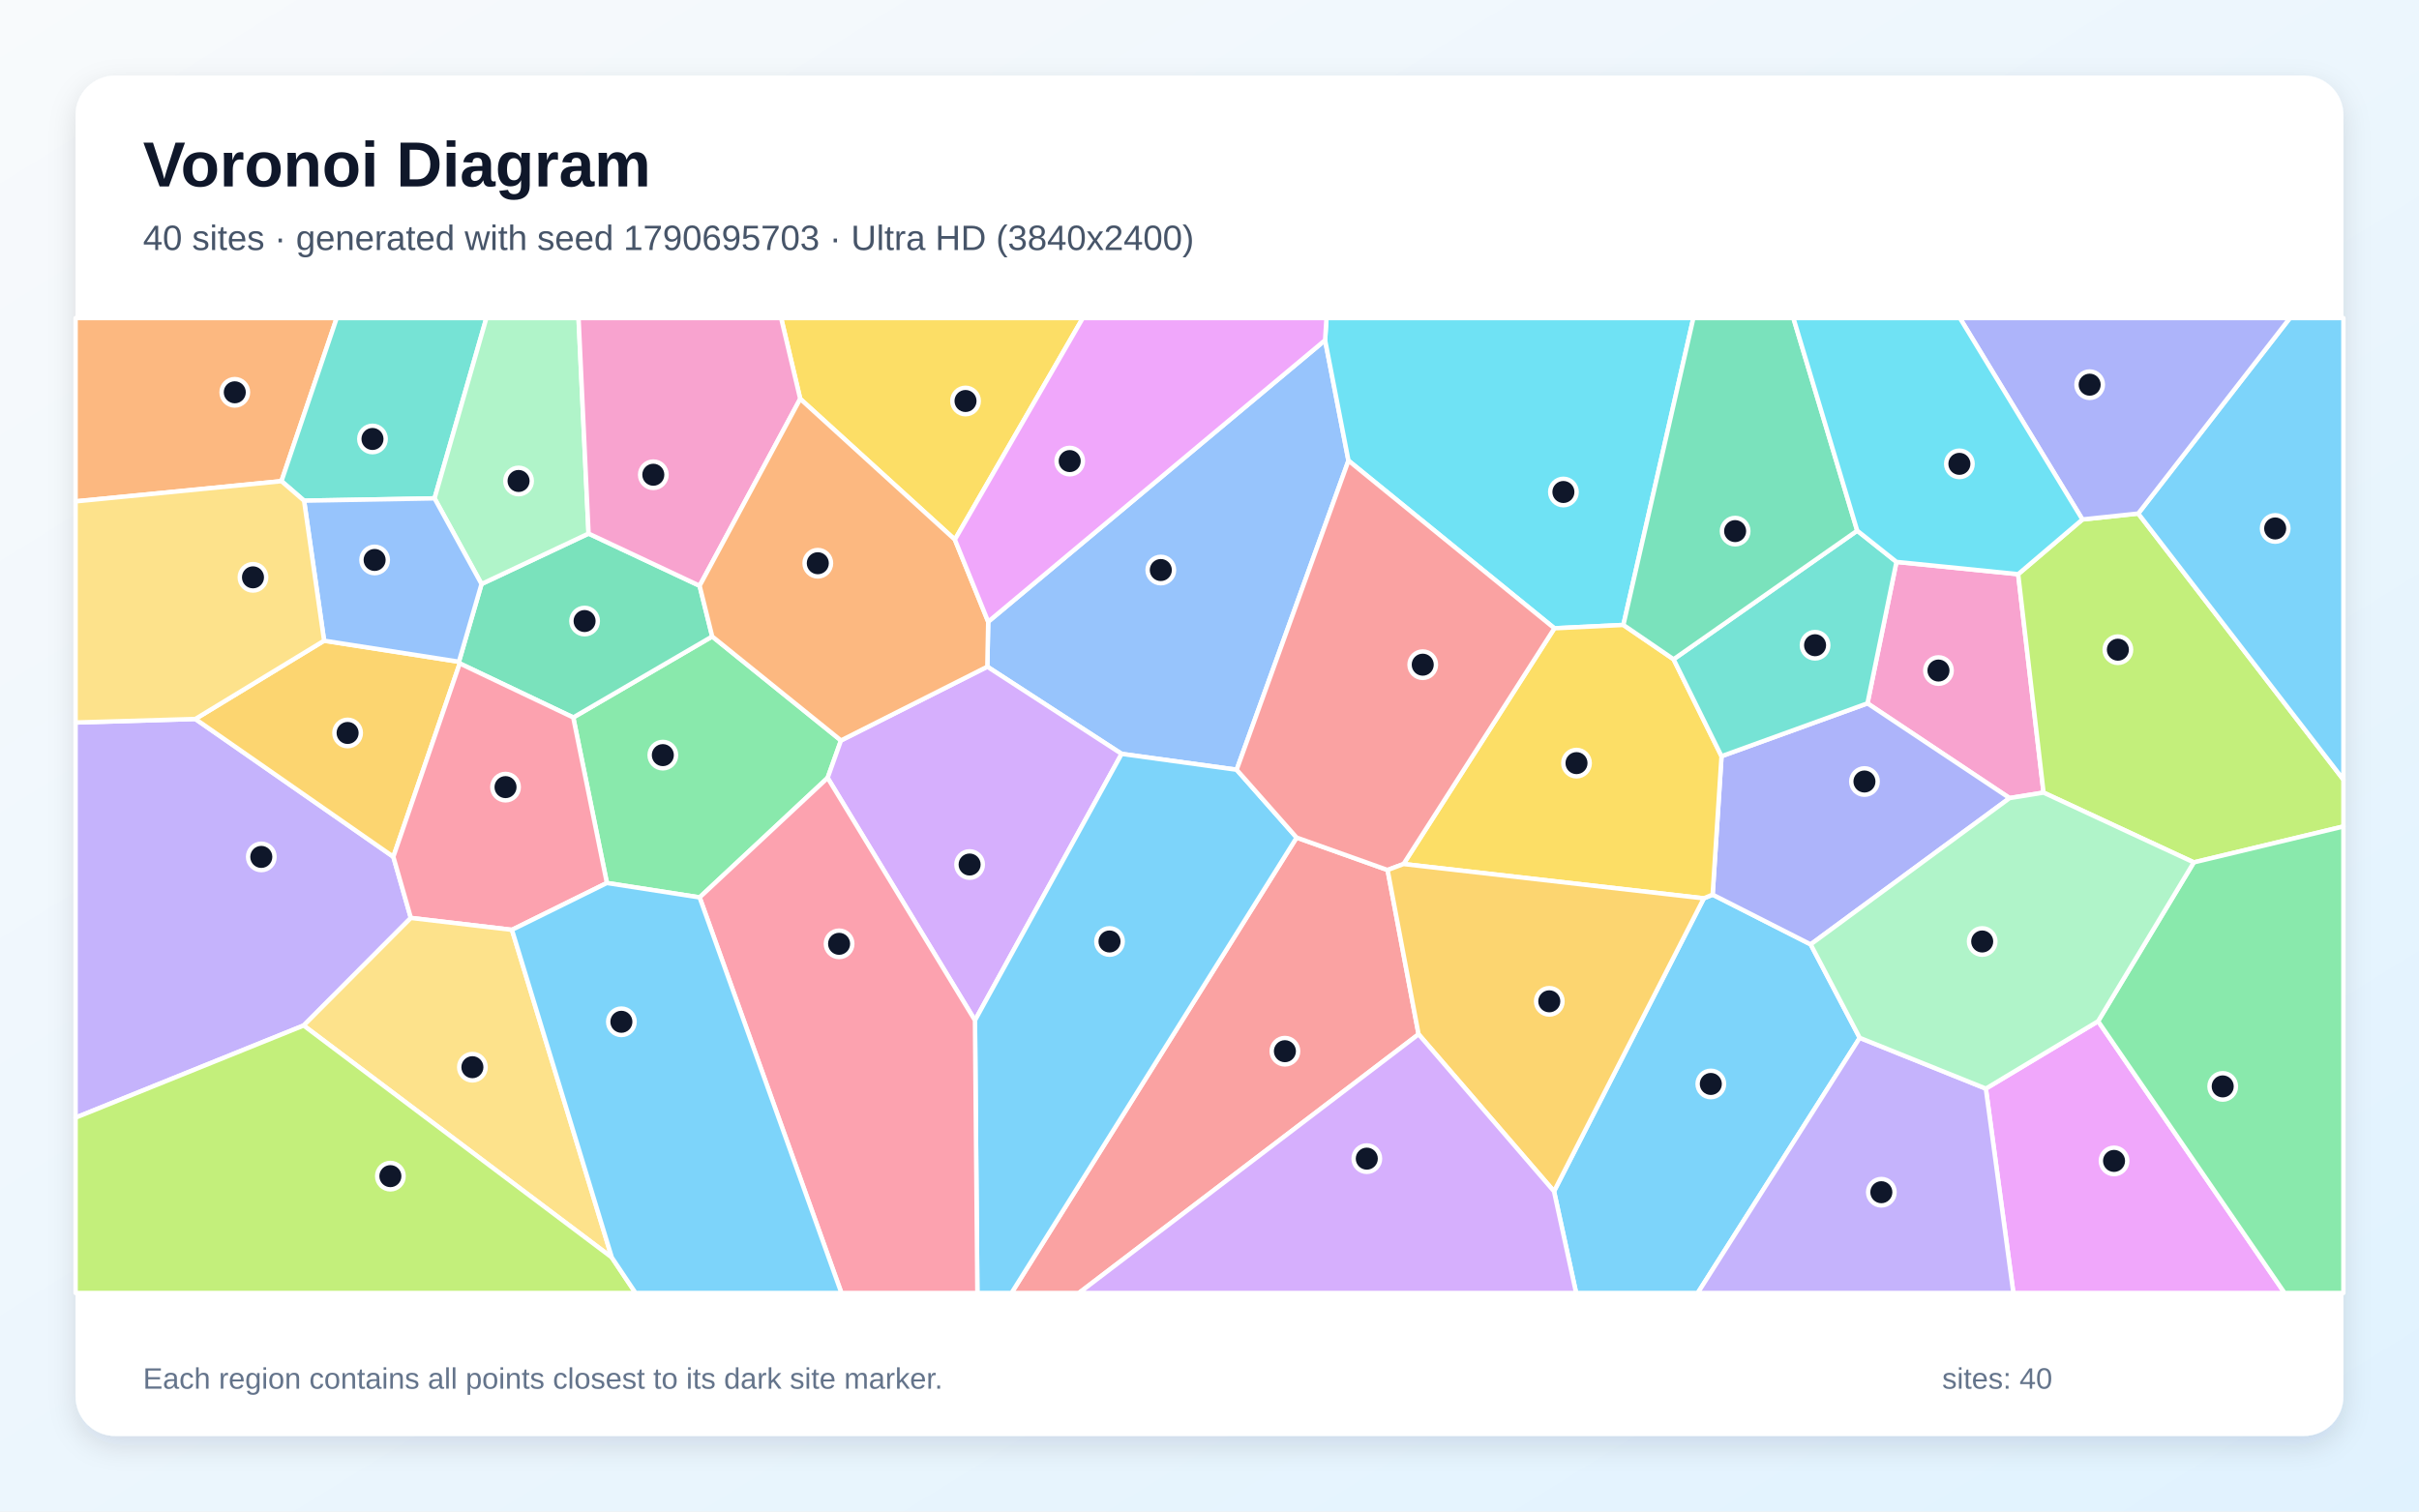
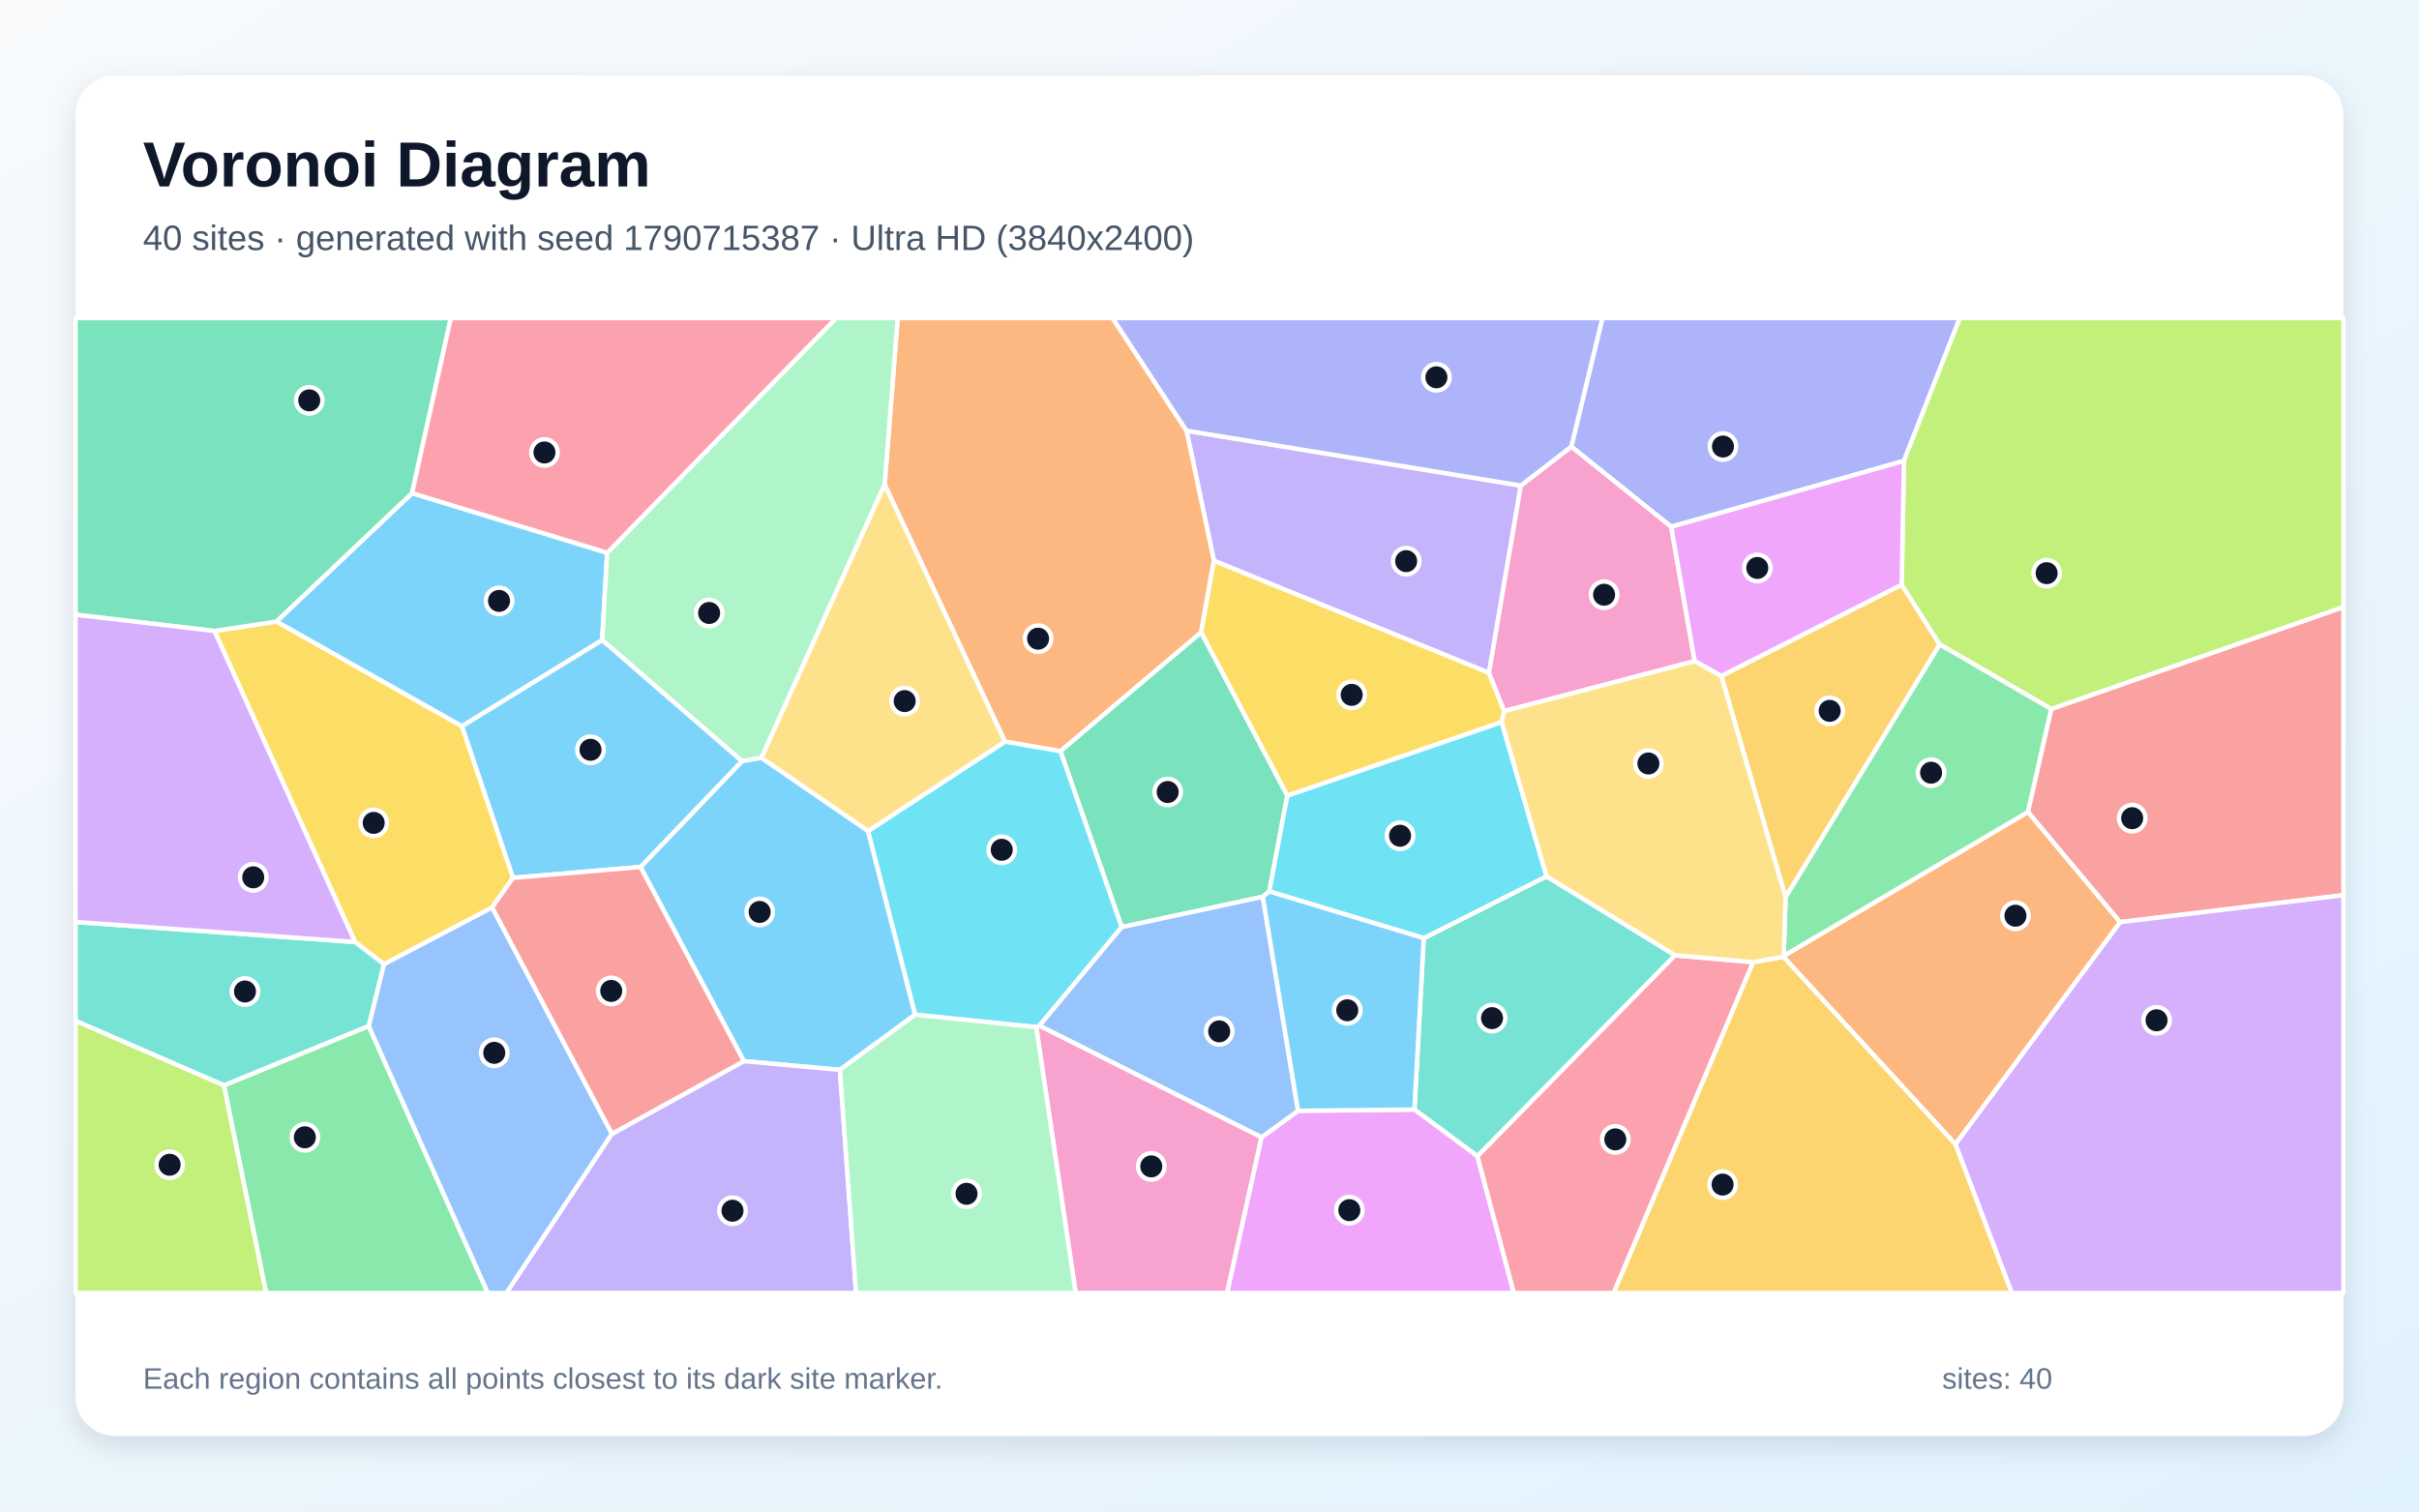
<svg xmlns="http://www.w3.org/2000/svg" width="3840" height="2400" viewBox="0 0 3840 2400" role="img" aria-labelledby="title description">
  <defs>
    <linearGradient id="background" x1="0" y1="0" x2="1" y2="1">
      <stop stop-color="#F8FAFC" />
      <stop offset="1" stop-color="#E0F2FE" />
    </linearGradient>
    <filter id="shadow" x="-5%" y="-5%" width="110%" height="110%">
      <feDropShadow dx="0" dy="15" stdDeviation="22" flood-color="#0F172A" flood-opacity=".12" />
    </filter>
  </defs>
  <rect width="3840" height="2400" fill="url(#background)" />
  <rect x="120" y="120" width="3600" height="2160" rx="63" fill="#FFFFFF" filter="url(#shadow)" />
  <g font-family="Arial, sans-serif">
    <text x="227" y="296" font-size="101" font-weight="700" fill="#0F172A">Voronoi Diagram</text>
-     <text x="227" y="397" font-size="56" fill="#475569">40 sites · generated with seed 1790695703 · Ultra HD (3840x2400)</text>
+     <text x="227" y="397" font-size="56" fill="#475569">40 sites · generated with seed 1790715387 · Ultra HD (3840x2400)</text>
  </g>
  <g stroke="#FFFFFF" stroke-width="7" stroke-linejoin="round">
-     <polygon points="2466.9,1891.6 2704.7,1426.4 2718.7,1420.5 2874.3,1499.5 2952.2,1647.9 2695.0,2053.0 2502.0,2053.0" fill="#38BDF8" fill-opacity="0.65" />
-     <polygon points="482.0,1628.3 120.0,1774.6 120.0,1147.2 310.1,1141.6 624.4,1360.4 652.2,1457.5" fill="#A78BFA" fill-opacity="0.65" />
-     <polygon points="3203.7,911.7 3244.0,1258.5 3190.1,1267.2 2964.5,1116.8 3010.5,892.2" fill="#F472B6" fill-opacity="0.65" />
-     <polygon points="446.8,764.0 120.0,796.1 120.0,505.0 534.5,505.0" fill="#FB923C" fill-opacity="0.65" />
-     <polygon points="1515.8,856.8 1270.3,633.3 1240.0,505.0 1718.9,505.0" fill="#FACC15" fill-opacity="0.65" />
-     <polygon points="1110.6,1424.9 963.4,1402.0 910.0,1139.2 1130.6,1010.6 1335.0,1175.7 1313.8,1235.1" fill="#4ADE80" fill-opacity="0.65" />
-     <polygon points="689.8,791.3 482.7,795.0 446.8,764.0 534.5,505.0 772.1,505.0" fill="#2DD4BF" fill-opacity="0.65" />
-     <polygon points="2103.5,540.1 2140.6,731.4 1963.1,1222.2 1780.5,1197.0 1567.3,1058.6 1568.7,987.2" fill="#60A5FA" fill-opacity="0.65" />
-     <polygon points="3152.4,1728.5 3330.6,1621.5 3626.6,2053.0 3196.1,2053.0" fill="#E879F9" fill-opacity="0.65" />
-     <polygon points="1110.6,930.1 1130.6,1010.6 910.0,1139.2 729.8,1053.4 728.5,1050.7 764.4,927.3 934.3,847.2" fill="#34D399" fill-opacity="0.65" />
-     <polygon points="2058.3,1329.9 2202.7,1381.4 2251.9,1642.2 1712.7,2053.0 1605.7,2053.0" fill="#F87171" fill-opacity="0.65" />
-     <polygon points="2874.3,1499.5 2718.7,1420.5 2732.8,1200.7 2964.5,1116.8 3190.1,1267.2" fill="#818CF8" fill-opacity="0.65" />
-     <polygon points="514.5,1017.3 728.5,1050.7 729.8,1053.4 624.4,1360.4 310.1,1141.6" fill="#FBBF24" fill-opacity="0.65" />
-     <polygon points="3482.5,1369.3 3244.0,1258.5 3203.7,911.7 3305.7,824.8 3394.3,815.4 3720.0,1237.9 3720.0,1312.3" fill="#A3E635" fill-opacity="0.65" />
-     <polygon points="1547.7,1620.1 1313.8,1235.1 1335.0,1175.7 1567.3,1058.6 1780.5,1197.0" fill="#C084FC" fill-opacity="0.65" />
-     <polygon points="812.7,1476.4 652.2,1457.5 624.4,1360.4 729.8,1053.4 910.0,1139.2 963.4,1402.0" fill="#FB7185" fill-opacity="0.65" />
-     <polygon points="2577.0,992.3 2467.5,997.6 2140.6,731.4 2103.5,540.1 2105.7,505.0 2688.1,505.0" fill="#22D3EE" fill-opacity="0.65" />
-     <polygon points="934.3,847.2 764.4,927.3 689.8,791.3 772.1,505.0 918.4,505.0" fill="#86EFAC" fill-opacity="0.65" />
-     <polygon points="971.2,1996.6 482.0,1628.3 652.2,1457.5 812.7,1476.4" fill="#FCD34D" fill-opacity="0.65" />
-     <polygon points="1547.7,1620.1 1780.5,1197.0 1963.1,1222.2 2058.3,1329.9 1605.7,2053.0 1551.5,2053.0" fill="#38BDF8" fill-opacity="0.65" />
-     <polygon points="3394.3,815.4 3635.0,505.0 3720.0,505.0 3720.0,1237.9" fill="#38BDF8" fill-opacity="0.65" />
-     <polygon points="2952.2,1647.9 3152.4,1728.5 3196.1,2053.0 2695.0,2053.0" fill="#A78BFA" fill-opacity="0.65" />
-     <polygon points="1110.6,930.1 934.3,847.2 918.4,505.0 1240.0,505.0 1270.3,633.3" fill="#F472B6" fill-opacity="0.65" />
-     <polygon points="1568.7,987.2 1567.3,1058.6 1335.0,1175.7 1130.6,1010.6 1110.6,930.1 1270.3,633.3 1515.8,856.8" fill="#FB923C" fill-opacity="0.65" />
-     <polygon points="2228.0,1371.9 2467.5,997.6 2577.0,992.3 2656.7,1046.8 2732.8,1200.7 2718.7,1420.5 2704.7,1426.4" fill="#FACC15" fill-opacity="0.65" />
-     <polygon points="3330.6,1621.5 3482.5,1369.3 3720.0,1312.3 3720.0,2053.0 3626.6,2053.0" fill="#4ADE80" fill-opacity="0.65" />
-     <polygon points="2948.2,842.6 3010.5,892.2 2964.5,1116.8 2732.8,1200.7 2656.7,1046.8" fill="#2DD4BF" fill-opacity="0.65" />
-     <polygon points="482.7,795.0 689.8,791.3 764.4,927.3 728.5,1050.7 514.5,1017.3" fill="#60A5FA" fill-opacity="0.65" />
-     <polygon points="2103.5,540.1 1568.7,987.2 1515.8,856.8 1718.9,505.0 2105.7,505.0" fill="#E879F9" fill-opacity="0.65" />
-     <polygon points="2948.2,842.6 2656.7,1046.8 2577.0,992.3 2688.1,505.0 2846.9,505.0" fill="#34D399" fill-opacity="0.65" />
-     <polygon points="2228.0,1371.9 2202.7,1381.4 2058.3,1329.9 1963.1,1222.2 2140.6,731.4 2467.5,997.6" fill="#F87171" fill-opacity="0.65" />
-     <polygon points="3394.3,815.4 3305.7,824.8 3111.2,505.0 3635.0,505.0" fill="#818CF8" fill-opacity="0.65" />
-     <polygon points="2251.9,1642.2 2202.7,1381.4 2228.0,1371.9 2704.7,1426.4 2466.9,1891.6" fill="#FBBF24" fill-opacity="0.65" />
-     <polygon points="120.0,1774.6 482.0,1628.3 971.2,1996.6 1008.9,2053.0 120.0,2053.0" fill="#A3E635" fill-opacity="0.65" />
-     <polygon points="2251.9,1642.2 2466.9,1891.6 2502.0,2053.0 1712.7,2053.0" fill="#C084FC" fill-opacity="0.65" />
-     <polygon points="1110.6,1424.9 1313.8,1235.1 1547.7,1620.1 1551.5,2053.0 1335.7,2053.0" fill="#FB7185" fill-opacity="0.65" />
-     <polygon points="3305.7,824.8 3203.7,911.7 3010.5,892.2 2948.2,842.6 2846.9,505.0 3111.2,505.0" fill="#22D3EE" fill-opacity="0.65" />
-     <polygon points="3482.5,1369.3 3330.6,1621.5 3152.4,1728.5 2952.2,1647.9 2874.3,1499.5 3190.1,1267.2 3244.0,1258.5" fill="#86EFAC" fill-opacity="0.65" />
-     <polygon points="482.7,795.0 514.5,1017.3 310.1,1141.6 120.0,1147.2 120.0,796.1 446.8,764.0" fill="#FCD34D" fill-opacity="0.65" />
-     <polygon points="971.2,1996.6 812.7,1476.4 963.4,1402.0 1110.6,1424.9 1335.7,2053.0 1008.9,2053.0" fill="#38BDF8" fill-opacity="0.65" />
+     <polygon points="963.9,877.7 955.9,1016.4 733.2,1153.2 438.7,986.9 654.1,783.0" fill="#38BDF8" fill-opacity="0.65" />
+     <polygon points="2414.2,771.0 2363.7,1068.4 1927.0,890.4 1883.5,683.8" fill="#A78BFA" fill-opacity="0.65" />
+     <polygon points="1644.9,1630.9 1650.1,1628.4 2002.7,1805.7 1948.0,2053.0 1707.5,2053.0" fill="#F472B6" fill-opacity="0.65" />
+     <polygon points="1906.6,1004.3 1683.4,1192.8 1595.3,1177.6 1404.3,769.4 1425.0,505.0 1766.1,505.0 1883.5,683.8 1927.0,890.4" fill="#FB923C" fill-opacity="0.65" />
+     <polygon points="2387.8,1129.1 2383.8,1146.6 2043.5,1263.5 1906.6,1004.3 1927.0,890.4 2363.7,1068.4" fill="#FACC15" fill-opacity="0.65" />
+     <polygon points="355.4,1723.3 585.3,1629.0 774.4,2053.0 422.4,2053.0" fill="#4ADE80" fill-opacity="0.65" />
+     <polygon points="2659.2,1516.8 2345.3,1835.9 2245.3,1761.7 2260.1,1489.6 2455.0,1391.4" fill="#2DD4BF" fill-opacity="0.65" />
+     <polygon points="585.3,1629.0 609.4,1530.8 781.2,1440.7 971.5,1800.3 804.0,2053.0 774.4,2053.0" fill="#60A5FA" fill-opacity="0.65" />
+     <polygon points="2002.7,1805.7 2060.6,1763.7 2245.3,1761.7 2345.3,1835.9 2403.1,2053.0 1948.0,2053.0" fill="#E879F9" fill-opacity="0.65" />
+     <polygon points="2043.5,1263.5 2014.9,1415.4 2004.6,1423.9 1780.6,1472.1 1683.4,1192.8 1906.6,1004.3" fill="#34D399" fill-opacity="0.65" />
+     <polygon points="3365.4,1464.2 3219.1,1289.3 3256.1,1125.7 3720.0,963.8 3720.0,1421.4" fill="#F87171" fill-opacity="0.65" />
+     <polygon points="3022.4,731.8 2652.9,836.4 2494.3,709.2 2543.7,505.0 3111.1,505.0" fill="#818CF8" fill-opacity="0.65" />
+     <polygon points="2732.4,1073.3 3018.8,928.3 3079.2,1023.3 2834.5,1424.8" fill="#FBBF24" fill-opacity="0.65" />
+     <polygon points="3256.1,1125.7 3079.2,1023.3 3018.8,928.3 3022.4,731.8 3111.1,505.0 3720.0,505.0 3720.0,963.8" fill="#A3E635" fill-opacity="0.65" />
+     <polygon points="3104.0,1816.7 3365.4,1464.2 3720.0,1421.4 3720.0,2053.0 3193.5,2053.0" fill="#C084FC" fill-opacity="0.65" />
+     <polygon points="2345.3,1835.9 2659.2,1516.8 2783.1,1527.7 2561.7,2053.0 2403.1,2053.0" fill="#FB7185" fill-opacity="0.65" />
+     <polygon points="1452.6,1611.2 1377.8,1319.6 1595.3,1177.6 1683.4,1192.8 1780.6,1472.1 1650.1,1628.4 1644.9,1630.9" fill="#22D3EE" fill-opacity="0.65" />
+     <polygon points="1404.3,769.4 1208.7,1203.4 1177.8,1208.6 955.9,1016.4 963.9,877.7 1327.3,505.0 1425.0,505.0" fill="#86EFAC" fill-opacity="0.65" />
+     <polygon points="1208.7,1203.4 1404.3,769.4 1595.3,1177.6 1377.8,1319.6" fill="#FCD34D" fill-opacity="0.65" />
+     <polygon points="1333.3,1698.7 1180.8,1684.9 1016.7,1376.6 1177.8,1208.6 1208.7,1203.4 1377.8,1319.6 1452.6,1611.2" fill="#38BDF8" fill-opacity="0.65" />
+     <polygon points="1177.8,1208.6 1016.7,1376.6 814.3,1393.9 733.2,1153.2 955.9,1016.4" fill="#38BDF8" fill-opacity="0.65" />
+     <polygon points="971.5,1800.3 1180.8,1684.9 1333.3,1698.7 1359.0,2053.0 804.0,2053.0" fill="#A78BFA" fill-opacity="0.65" />
+     <polygon points="2494.3,709.2 2652.9,836.4 2690.2,1049.8 2387.8,1129.1 2363.7,1068.4 2414.2,771.0" fill="#F472B6" fill-opacity="0.65" />
+     <polygon points="2830.9,1519.2 2831.4,1517.8 3219.1,1289.3 3365.4,1464.2 3104.0,1816.7" fill="#FB923C" fill-opacity="0.65" />
+     <polygon points="814.3,1393.9 781.2,1440.7 609.4,1530.8 563.5,1495.7 340.4,1001.9 438.7,986.9 733.2,1153.2" fill="#FACC15" fill-opacity="0.65" />
+     <polygon points="2831.4,1517.8 2834.5,1424.8 3079.2,1023.3 3256.1,1125.7 3219.1,1289.3" fill="#4ADE80" fill-opacity="0.65" />
+     <polygon points="563.5,1495.7 609.4,1530.8 585.3,1629.0 355.4,1723.3 120.0,1621.0 120.0,1463.9" fill="#2DD4BF" fill-opacity="0.65" />
+     <polygon points="2060.6,1763.7 2002.7,1805.7 1650.1,1628.4 1780.6,1472.1 2004.6,1423.9" fill="#60A5FA" fill-opacity="0.65" />
+     <polygon points="2690.2,1049.8 2652.9,836.4 3022.4,731.8 3018.8,928.3 2732.4,1073.3" fill="#E879F9" fill-opacity="0.65" />
+     <polygon points="654.1,783.0 438.7,986.9 340.4,1001.9 120.0,976.0 120.0,505.0 715.7,505.0" fill="#34D399" fill-opacity="0.65" />
+     <polygon points="971.5,1800.3 781.2,1440.7 814.3,1393.9 1016.7,1376.6 1180.8,1684.9" fill="#F87171" fill-opacity="0.65" />
+     <polygon points="2494.3,709.2 2414.2,771.0 1883.5,683.8 1766.1,505.0 2543.7,505.0" fill="#818CF8" fill-opacity="0.65" />
+     <polygon points="2783.1,1527.7 2830.9,1519.2 3104.0,1816.7 3193.5,2053.0 2561.7,2053.0" fill="#FBBF24" fill-opacity="0.65" />
+     <polygon points="120.0,1621.0 355.4,1723.3 422.4,2053.0 120.0,2053.0" fill="#A3E635" fill-opacity="0.65" />
+     <polygon points="340.4,1001.9 563.5,1495.7 120.0,1463.9 120.0,976.0" fill="#C084FC" fill-opacity="0.65" />
+     <polygon points="963.9,877.7 654.1,783.0 715.7,505.0 1327.3,505.0" fill="#FB7185" fill-opacity="0.65" />
+     <polygon points="2455.0,1391.4 2260.1,1489.6 2014.9,1415.4 2043.5,1263.5 2383.8,1146.6" fill="#22D3EE" fill-opacity="0.65" />
+     <polygon points="1333.3,1698.7 1452.6,1611.2 1644.9,1630.9 1707.5,2053.0 1359.0,2053.0" fill="#86EFAC" fill-opacity="0.65" />
+     <polygon points="2690.2,1049.8 2732.4,1073.3 2834.5,1424.8 2831.4,1517.8 2830.9,1519.2 2783.1,1527.7 2659.2,1516.8 2455.0,1391.4 2383.8,1146.6 2387.8,1129.1" fill="#FCD34D" fill-opacity="0.65" />
+     <polygon points="2260.1,1489.6 2245.3,1761.7 2060.6,1763.7 2004.6,1423.9 2014.9,1415.4" fill="#38BDF8" fill-opacity="0.65" />
  </g>
  <g>
-     <circle cx="2715.8" cy="1721.1" r="21" fill="#0F172A" stroke="#FFFFFF" stroke-width="7" />
-     <circle cx="414.8" cy="1360.6" r="21" fill="#0F172A" stroke="#FFFFFF" stroke-width="7" />
-     <circle cx="3077.2" cy="1064.7" r="21" fill="#0F172A" stroke="#FFFFFF" stroke-width="7" />
-     <circle cx="372.7" cy="622.9" r="21" fill="#0F172A" stroke="#FFFFFF" stroke-width="7" />
-     <circle cx="1532.7" cy="636.7" r="21" fill="#0F172A" stroke="#FFFFFF" stroke-width="7" />
-     <circle cx="1052.2" cy="1199.0" r="21" fill="#0F172A" stroke="#FFFFFF" stroke-width="7" />
-     <circle cx="591.3" cy="697.0" r="21" fill="#0F172A" stroke="#FFFFFF" stroke-width="7" />
-     <circle cx="1842.7" cy="905.1" r="21" fill="#0F172A" stroke="#FFFFFF" stroke-width="7" />
-     <circle cx="3355.9" cy="1843.3" r="21" fill="#0F172A" stroke="#FFFFFF" stroke-width="7" />
-     <circle cx="928.0" cy="986.1" r="21" fill="#0F172A" stroke="#FFFFFF" stroke-width="7" />
-     <circle cx="2039.7" cy="1669.1" r="21" fill="#0F172A" stroke="#FFFFFF" stroke-width="7" />
-     <circle cx="2959.7" cy="1240.9" r="21" fill="#0F172A" stroke="#FFFFFF" stroke-width="7" />
-     <circle cx="551.8" cy="1163.8" r="21" fill="#0F172A" stroke="#FFFFFF" stroke-width="7" />
-     <circle cx="3362.0" cy="1031.6" r="21" fill="#0F172A" stroke="#FFFFFF" stroke-width="7" />
-     <circle cx="1539.2" cy="1372.7" r="21" fill="#0F172A" stroke="#FFFFFF" stroke-width="7" />
-     <circle cx="802.5" cy="1249.8" r="21" fill="#0F172A" stroke="#FFFFFF" stroke-width="7" />
-     <circle cx="2481.8" cy="781.2" r="21" fill="#0F172A" stroke="#FFFFFF" stroke-width="7" />
-     <circle cx="823.2" cy="763.7" r="21" fill="#0F172A" stroke="#FFFFFF" stroke-width="7" />
-     <circle cx="749.9" cy="1694.5" r="21" fill="#0F172A" stroke="#FFFFFF" stroke-width="7" />
-     <circle cx="1761.3" cy="1494.9" r="21" fill="#0F172A" stroke="#FFFFFF" stroke-width="7" />
-     <circle cx="3611.7" cy="839.1" r="21" fill="#0F172A" stroke="#FFFFFF" stroke-width="7" />
-     <circle cx="2986.5" cy="1893.0" r="21" fill="#0F172A" stroke="#FFFFFF" stroke-width="7" />
-     <circle cx="1037.1" cy="753.8" r="21" fill="#0F172A" stroke="#FFFFFF" stroke-width="7" />
-     <circle cx="1298.2" cy="894.3" r="21" fill="#0F172A" stroke="#FFFFFF" stroke-width="7" />
-     <circle cx="2502.6" cy="1211.7" r="21" fill="#0F172A" stroke="#FFFFFF" stroke-width="7" />
-     <circle cx="3528.4" cy="1725.0" r="21" fill="#0F172A" stroke="#FFFFFF" stroke-width="7" />
-     <circle cx="2881.3" cy="1024.5" r="21" fill="#0F172A" stroke="#FFFFFF" stroke-width="7" />
-     <circle cx="594.7" cy="889.1" r="21" fill="#0F172A" stroke="#FFFFFF" stroke-width="7" />
-     <circle cx="1698.1" cy="732.1" r="21" fill="#0F172A" stroke="#FFFFFF" stroke-width="7" />
-     <circle cx="2754.4" cy="843.3" r="21" fill="#0F172A" stroke="#FFFFFF" stroke-width="7" />
-     <circle cx="2258.5" cy="1055.4" r="21" fill="#0F172A" stroke="#FFFFFF" stroke-width="7" />
-     <circle cx="3317.2" cy="610.8" r="21" fill="#0F172A" stroke="#FFFFFF" stroke-width="7" />
-     <circle cx="2459.4" cy="1589.9" r="21" fill="#0F172A" stroke="#FFFFFF" stroke-width="7" />
-     <circle cx="619.7" cy="1867.5" r="21" fill="#0F172A" stroke="#FFFFFF" stroke-width="7" />
-     <circle cx="2169.7" cy="1839.7" r="21" fill="#0F172A" stroke="#FFFFFF" stroke-width="7" />
-     <circle cx="1332.0" cy="1498.6" r="21" fill="#0F172A" stroke="#FFFFFF" stroke-width="7" />
-     <circle cx="3110.4" cy="736.5" r="21" fill="#0F172A" stroke="#FFFFFF" stroke-width="7" />
-     <circle cx="3146.6" cy="1494.9" r="21" fill="#0F172A" stroke="#FFFFFF" stroke-width="7" />
-     <circle cx="401.6" cy="916.7" r="21" fill="#0F172A" stroke="#FFFFFF" stroke-width="7" />
-     <circle cx="986.4" cy="1622.4" r="21" fill="#0F172A" stroke="#FFFFFF" stroke-width="7" />
+     <circle cx="792.2" cy="954.1" r="21" fill="#0F172A" stroke="#FFFFFF" stroke-width="7" />
+     <circle cx="2232.2" cy="891.0" r="21" fill="#0F172A" stroke="#FFFFFF" stroke-width="7" />
+     <circle cx="1827.6" cy="1852.0" r="21" fill="#0F172A" stroke="#FFFFFF" stroke-width="7" />
+     <circle cx="1647.9" cy="1014.1" r="21" fill="#0F172A" stroke="#FFFFFF" stroke-width="7" />
+     <circle cx="2145.7" cy="1103.3" r="21" fill="#0F172A" stroke="#FFFFFF" stroke-width="7" />
+     <circle cx="483.9" cy="1805.8" r="21" fill="#0F172A" stroke="#FFFFFF" stroke-width="7" />
+     <circle cx="2368.5" cy="1616.6" r="21" fill="#0F172A" stroke="#FFFFFF" stroke-width="7" />
+     <circle cx="784.6" cy="1671.7" r="21" fill="#0F172A" stroke="#FFFFFF" stroke-width="7" />
+     <circle cx="2142.0" cy="1921.5" r="21" fill="#0F172A" stroke="#FFFFFF" stroke-width="7" />
+     <circle cx="1853.6" cy="1257.6" r="21" fill="#0F172A" stroke="#FFFFFF" stroke-width="7" />
+     <circle cx="3384.7" cy="1299.1" r="21" fill="#0F172A" stroke="#FFFFFF" stroke-width="7" />
+     <circle cx="2735.1" cy="709.0" r="21" fill="#0F172A" stroke="#FFFFFF" stroke-width="7" />
+     <circle cx="2904.5" cy="1128.7" r="21" fill="#0F172A" stroke="#FFFFFF" stroke-width="7" />
+     <circle cx="3248.9" cy="910.1" r="21" fill="#0F172A" stroke="#FFFFFF" stroke-width="7" />
+     <circle cx="3423.4" cy="1620.0" r="21" fill="#0F172A" stroke="#FFFFFF" stroke-width="7" />
+     <circle cx="2564.2" cy="1809.1" r="21" fill="#0F172A" stroke="#FFFFFF" stroke-width="7" />
+     <circle cx="1590.2" cy="1349.3" r="21" fill="#0F172A" stroke="#FFFFFF" stroke-width="7" />
+     <circle cx="1125.7" cy="973.3" r="21" fill="#0F172A" stroke="#FFFFFF" stroke-width="7" />
+     <circle cx="1436.1" cy="1113.2" r="21" fill="#0F172A" stroke="#FFFFFF" stroke-width="7" />
+     <circle cx="1205.9" cy="1448.0" r="21" fill="#0F172A" stroke="#FFFFFF" stroke-width="7" />
+     <circle cx="937.4" cy="1190.5" r="21" fill="#0F172A" stroke="#FFFFFF" stroke-width="7" />
+     <circle cx="1162.8" cy="1922.4" r="21" fill="#0F172A" stroke="#FFFFFF" stroke-width="7" />
+     <circle cx="2546.4" cy="944.3" r="21" fill="#0F172A" stroke="#FFFFFF" stroke-width="7" />
+     <circle cx="3199.4" cy="1454.0" r="21" fill="#0F172A" stroke="#FFFFFF" stroke-width="7" />
+     <circle cx="593.2" cy="1306.6" r="21" fill="#0F172A" stroke="#FFFFFF" stroke-width="7" />
+     <circle cx="3065.5" cy="1226.9" r="21" fill="#0F172A" stroke="#FFFFFF" stroke-width="7" />
+     <circle cx="388.9" cy="1574.3" r="21" fill="#0F172A" stroke="#FFFFFF" stroke-width="7" />
+     <circle cx="1935.4" cy="1637.6" r="21" fill="#0F172A" stroke="#FFFFFF" stroke-width="7" />
+     <circle cx="2789.6" cy="901.8" r="21" fill="#0F172A" stroke="#FFFFFF" stroke-width="7" />
+     <circle cx="490.9" cy="635.7" r="21" fill="#0F172A" stroke="#FFFFFF" stroke-width="7" />
+     <circle cx="970.3" cy="1573.4" r="21" fill="#0F172A" stroke="#FFFFFF" stroke-width="7" />
+     <circle cx="2280.2" cy="599.1" r="21" fill="#0F172A" stroke="#FFFFFF" stroke-width="7" />
+     <circle cx="2734.5" cy="1880.9" r="21" fill="#0F172A" stroke="#FFFFFF" stroke-width="7" />
+     <circle cx="269.3" cy="1849.4" r="21" fill="#0F172A" stroke="#FFFFFF" stroke-width="7" />
+     <circle cx="402.0" cy="1393.0" r="21" fill="#0F172A" stroke="#FFFFFF" stroke-width="7" />
+     <circle cx="864.3" cy="718.4" r="21" fill="#0F172A" stroke="#FFFFFF" stroke-width="7" />
+     <circle cx="2222.5" cy="1327.0" r="21" fill="#0F172A" stroke="#FFFFFF" stroke-width="7" />
+     <circle cx="1534.3" cy="1895.5" r="21" fill="#0F172A" stroke="#FFFFFF" stroke-width="7" />
+     <circle cx="2616.7" cy="1212.3" r="21" fill="#0F172A" stroke="#FFFFFF" stroke-width="7" />
+     <circle cx="2138.7" cy="1604.1" r="21" fill="#0F172A" stroke="#FFFFFF" stroke-width="7" />
  </g>
  <g font-family="Arial, sans-serif" font-size="47" fill="#64748B">
    <text x="227" y="2205">Each region contains all points closest to its dark site marker.</text>
    <text x="3083" y="2205">sites: 40</text>
  </g>
</svg>
